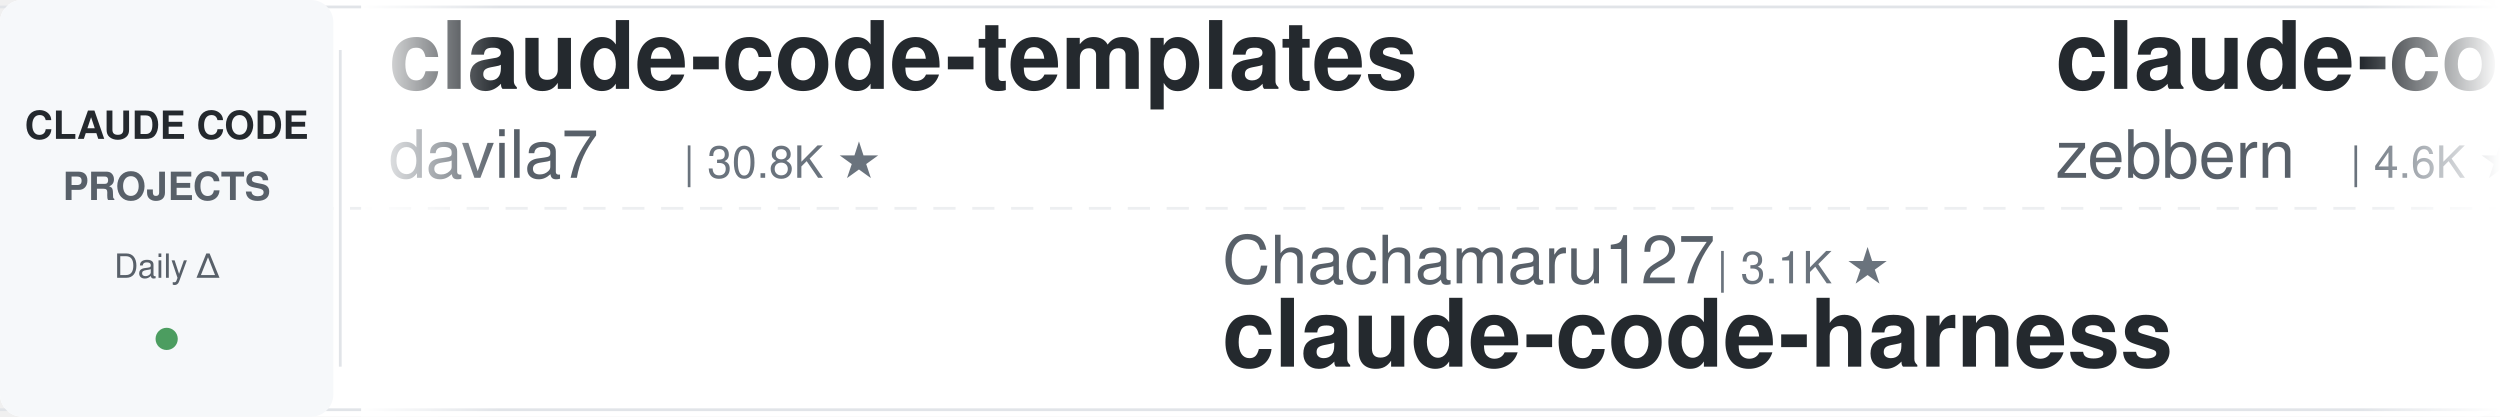
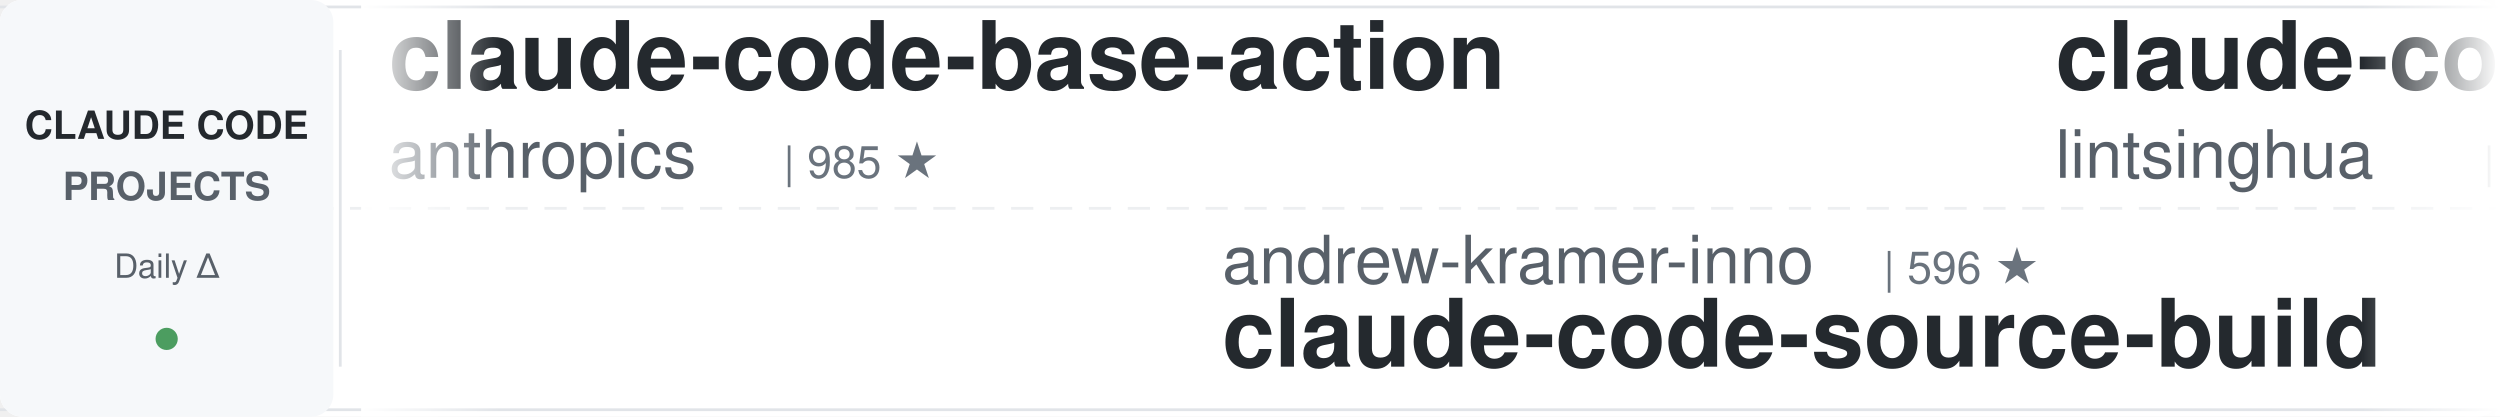
<svg xmlns="http://www.w3.org/2000/svg" width="900" height="150">
  <defs>
    <linearGradient id="leftFade" x1="0%" y1="0%" x2="100%" y2="0%">
      <stop offset="0%" style="stop-color:#ffffff;stop-opacity:1" />
      <stop offset="100%" style="stop-color:#ffffff;stop-opacity:0" />
    </linearGradient>
    <linearGradient id="rightFade" x1="0%" y1="0%" x2="100%" y2="0%">
      <stop offset="0%" style="stop-color:#ffffff;stop-opacity:0" />
      <stop offset="100%" style="stop-color:#ffffff;stop-opacity:1" />
    </linearGradient>
  </defs>
  <rect width="900" height="150" fill="#ffffff" rx="8" />
  <rect x="0" y="2" width="900" height="1" fill="#e1e4e8" />
  <rect x="0" y="147" width="900" height="1" fill="#e1e4e8" />
  <line x1="0" y1="75" x2="900" y2="75" stroke="#e1e4e8" stroke-width="1" stroke-dasharray="8 6" opacity="0.6" />
  <rect x="0" y="0" width="120" height="150" fill="#f6f8fa" rx="8" />
  <text x="60" y="50" font-family="-apple-system, BlinkMacSystemFont, 'Segoe UI', Helvetica, Arial, sans-serif" font-size="14" font-weight="600" fill="#24292e" text-anchor="middle">CLAUDE CODE</text>
  <text x="60" y="72" font-family="-apple-system, BlinkMacSystemFont, 'Segoe UI', Helvetica, Arial, sans-serif" font-size="14" font-weight="600" fill="#586069" text-anchor="middle">PROJECTS</text>
  <text x="60" y="100" font-family="-apple-system, BlinkMacSystemFont, 'Segoe UI', Helvetica, Arial, sans-serif" font-size="12" font-weight="500" fill="#586069" text-anchor="middle">Daily Δ</text>
  <circle cx="60" cy="122" r="4" fill="#22863a" opacity="0.8" />
  <rect x="122" y="18" width="1" height="114" fill="#e1e4e8" />
  <clipPath id="tickerClip">
    <rect x="130" y="0" width="770" height="150" />
  </clipPath>
  <g clip-path="url(#tickerClip)">
    <g id="tickerItems">
      <animateTransform attributeName="transform" attributeType="XML" type="translate" from="0 0" to="-3000 0" dur="54s" repeatCount="indefinite" />
      <g transform="translate(0, 0)">
-         <text x="140" y="32" font-family="-apple-system, BlinkMacSystemFont, 'Segoe UI', Helvetica, Arial, sans-serif" font-size="34" font-weight="600" fill="#24292e">claude-code-templates</text>
-         <text x="140" y="64" font-family="-apple-system, BlinkMacSystemFont, 'Segoe UI', Helvetica, Arial, sans-serif" font-size="24" font-weight="400" fill="#586069">davila7</text>
-         <text x="246" y="64" font-family="-apple-system, BlinkMacSystemFont, 'Segoe UI', Helvetica, Arial, sans-serif" font-size="16" font-weight="500" fill="#6a737d">| 30.8K ★</text>
+         <text x="140" y="32" font-family="-apple-system, BlinkMacSystemFont, 'Segoe UI', Helvetica, Arial, sans-serif" font-size="34" font-weight="600" fill="#24292e">claude-code-base-action</text>
+         <text x="140" y="64" font-family="-apple-system, BlinkMacSystemFont, 'Segoe UI', Helvetica, Arial, sans-serif" font-size="24" font-weight="400" fill="#586069">anthropics</text>
+         <text x="282" y="64" font-family="-apple-system, BlinkMacSystemFont, 'Segoe UI', Helvetica, Arial, sans-serif" font-size="16" font-weight="500" fill="#6a737d">| 985 ★</text>
      </g>
      <g transform="translate(300, 0)">
-         <text x="140" y="102" font-family="-apple-system, BlinkMacSystemFont, 'Segoe UI', Helvetica, Arial, sans-serif" font-size="24" font-weight="400" fill="#586069">Chachamaru127</text>
-         <text x="318" y="102" font-family="-apple-system, BlinkMacSystemFont, 'Segoe UI', Helvetica, Arial, sans-serif" font-size="16" font-weight="500" fill="#6a737d">| 3.1K ★</text>
-         <text x="140" y="132" font-family="-apple-system, BlinkMacSystemFont, 'Segoe UI', Helvetica, Arial, sans-serif" font-size="34" font-weight="600" fill="#24292e">claude-code-harness</text>
+         <text x="140" y="102" font-family="-apple-system, BlinkMacSystemFont, 'Segoe UI', Helvetica, Arial, sans-serif" font-size="24" font-weight="400" fill="#586069">andrew-kramer-inno</text>
+         <text x="378" y="102" font-family="-apple-system, BlinkMacSystemFont, 'Segoe UI', Helvetica, Arial, sans-serif" font-size="16" font-weight="500" fill="#6a737d">| 596 ★</text>
+         <text x="140" y="132" font-family="-apple-system, BlinkMacSystemFont, 'Segoe UI', Helvetica, Arial, sans-serif" font-size="34" font-weight="600" fill="#24292e">claude-code-source-build</text>
      </g>
      <g transform="translate(600, 0)">
+         <text x="140" y="32" font-family="-apple-system, BlinkMacSystemFont, 'Segoe UI', Helvetica, Arial, sans-serif" font-size="34" font-weight="600" fill="#24292e">claude-code-book</text>
+         <text x="140" y="64" font-family="-apple-system, BlinkMacSystemFont, 'Segoe UI', Helvetica, Arial, sans-serif" font-size="24" font-weight="400" fill="#586069">lintsinghua</text>
+         <text x="294" y="64" font-family="-apple-system, BlinkMacSystemFont, 'Segoe UI', Helvetica, Arial, sans-serif" font-size="16" font-weight="500" fill="#6a737d">| 4.2K ★</text>
+       </g>
+       <g transform="translate(900, 0)">
+         <text x="140" y="102" font-family="-apple-system, BlinkMacSystemFont, 'Segoe UI', Helvetica, Arial, sans-serif" font-size="24" font-weight="400" fill="#586069">luyao618</text>
+         <text x="258" y="102" font-family="-apple-system, BlinkMacSystemFont, 'Segoe UI', Helvetica, Arial, sans-serif" font-size="16" font-weight="500" fill="#6a737d">| 1.7K ★</text>
+         <text x="140" y="132" font-family="-apple-system, BlinkMacSystemFont, 'Segoe UI', Helvetica, Arial, sans-serif" font-size="34" font-weight="600" fill="#24292e">Claude-Code-Source-Study</text>
+       </g>
+       <g transform="translate(1200, 0)">
+         <text x="140" y="32" font-family="-apple-system, BlinkMacSystemFont, 'Segoe UI', Helvetica, Arial, sans-serif" font-size="34" font-weight="600" fill="#24292e">ClaudeCodeAgents</text>
+         <text x="140" y="64" font-family="-apple-system, BlinkMacSystemFont, 'Segoe UI', Helvetica, Arial, sans-serif" font-size="24" font-weight="400" fill="#586069">darcyegb</text>
+         <text x="258" y="64" font-family="-apple-system, BlinkMacSystemFont, 'Segoe UI', Helvetica, Arial, sans-serif" font-size="16" font-weight="500" fill="#6a737d">| 763 ★</text>
+       </g>
+       <g transform="translate(1500, 0)">
+         <text x="140" y="102" font-family="-apple-system, BlinkMacSystemFont, 'Segoe UI', Helvetica, Arial, sans-serif" font-size="24" font-weight="400" fill="#586069">krusemediallc</text>
+         <text x="318" y="102" font-family="-apple-system, BlinkMacSystemFont, 'Segoe UI', Helvetica, Arial, sans-serif" font-size="16" font-weight="500" fill="#6a737d">| 1.5K ★</text>
+         <text x="140" y="132" font-family="-apple-system, BlinkMacSystemFont, 'Segoe UI', Helvetica, Arial, sans-serif" font-size="34" font-weight="600" fill="#24292e">arcads-claude-code</text>
+       </g>
+       <g transform="translate(1800, 0)">
        <text x="140" y="32" font-family="-apple-system, BlinkMacSystemFont, 'Segoe UI', Helvetica, Arial, sans-serif" font-size="34" font-weight="600" fill="#24292e">claude-code-guide</text>
        <text x="140" y="64" font-family="-apple-system, BlinkMacSystemFont, 'Segoe UI', Helvetica, Arial, sans-serif" font-size="24" font-weight="400" fill="#586069">zebbern</text>
        <text x="246" y="64" font-family="-apple-system, BlinkMacSystemFont, 'Segoe UI', Helvetica, Arial, sans-serif" font-size="16" font-weight="500" fill="#6a737d">| 4.6K ★</text>
      </g>
-       <g transform="translate(900, 0)">
-         <text x="140" y="102" font-family="-apple-system, BlinkMacSystemFont, 'Segoe UI', Helvetica, Arial, sans-serif" font-size="24" font-weight="400" fill="#586069">WorldFlowAI</text>
-         <text x="294" y="102" font-family="-apple-system, BlinkMacSystemFont, 'Segoe UI', Helvetica, Arial, sans-serif" font-size="16" font-weight="500" fill="#6a737d">| 3.0K ★</text>
-         <text x="140" y="132" font-family="-apple-system, BlinkMacSystemFont, 'Segoe UI', Helvetica, Arial, sans-serif" font-size="34" font-weight="600" fill="#24292e">everything-claude-code</text>
-       </g>
-       <g transform="translate(1200, 0)">
-         <text x="140" y="32" font-family="-apple-system, BlinkMacSystemFont, 'Segoe UI', Helvetica, Arial, sans-serif" font-size="34" font-weight="600" fill="#24292e">how-claude-code-works</text>
-         <text x="140" y="64" font-family="-apple-system, BlinkMacSystemFont, 'Segoe UI', Helvetica, Arial, sans-serif" font-size="24" font-weight="400" fill="#586069">Windy3f3f3f3f</text>
-         <text x="318" y="64" font-family="-apple-system, BlinkMacSystemFont, 'Segoe UI', Helvetica, Arial, sans-serif" font-size="16" font-weight="500" fill="#6a737d">| 3.6K ★</text>
-       </g>
-       <g transform="translate(1500, 0)">
-         <text x="140" y="102" font-family="-apple-system, BlinkMacSystemFont, 'Segoe UI', Helvetica, Arial, sans-serif" font-size="24" font-weight="400" fill="#586069">ChrisWiles</text>
-         <text x="282" y="102" font-family="-apple-system, BlinkMacSystemFont, 'Segoe UI', Helvetica, Arial, sans-serif" font-size="16" font-weight="500" fill="#6a737d">| 6.1K ★</text>
-         <text x="140" y="132" font-family="-apple-system, BlinkMacSystemFont, 'Segoe UI', Helvetica, Arial, sans-serif" font-size="34" font-weight="600" fill="#24292e">claude-code-showcase</text>
-       </g>
-       <g transform="translate(1800, 0)">
-         <text x="140" y="32" font-family="-apple-system, BlinkMacSystemFont, 'Segoe UI', Helvetica, Arial, sans-serif" font-size="34" font-weight="600" fill="#24292e">learn-claude-code</text>
-         <text x="140" y="64" font-family="-apple-system, BlinkMacSystemFont, 'Segoe UI', Helvetica, Arial, sans-serif" font-size="24" font-weight="400" fill="#586069">shareAI-lab</text>
-         <text x="294" y="64" font-family="-apple-system, BlinkMacSystemFont, 'Segoe UI', Helvetica, Arial, sans-serif" font-size="16" font-weight="500" fill="#6a737d">| 76.9K ★</text>
-       </g>
      <g transform="translate(2100, 0)">
-         <text x="140" y="102" font-family="-apple-system, BlinkMacSystemFont, 'Segoe UI', Helvetica, Arial, sans-serif" font-size="24" font-weight="400" fill="#586069">krusemediallc</text>
-         <text x="318" y="102" font-family="-apple-system, BlinkMacSystemFont, 'Segoe UI', Helvetica, Arial, sans-serif" font-size="16" font-weight="500" fill="#6a737d">| 1.5K ★</text>
-         <text x="140" y="132" font-family="-apple-system, BlinkMacSystemFont, 'Segoe UI', Helvetica, Arial, sans-serif" font-size="34" font-weight="600" fill="#24292e">arcads-claude-code</text>
+         <text x="140" y="102" font-family="-apple-system, BlinkMacSystemFont, 'Segoe UI', Helvetica, Arial, sans-serif" font-size="24" font-weight="400" fill="#586069">Cranot</text>
+         <text x="234" y="102" font-family="-apple-system, BlinkMacSystemFont, 'Segoe UI', Helvetica, Arial, sans-serif" font-size="16" font-weight="500" fill="#6a737d">| 2.9K ★</text>
+         <text x="140" y="132" font-family="-apple-system, BlinkMacSystemFont, 'Segoe UI', Helvetica, Arial, sans-serif" font-size="34" font-weight="600" fill="#24292e">claude-code-guide</text>
      </g>
      <g transform="translate(2400, 0)">
-         <text x="140" y="32" font-family="-apple-system, BlinkMacSystemFont, 'Segoe UI', Helvetica, Arial, sans-serif" font-size="34" font-weight="600" fill="#24292e">oh-my-claudecode</text>
-         <text x="140" y="64" font-family="-apple-system, BlinkMacSystemFont, 'Segoe UI', Helvetica, Arial, sans-serif" font-size="24" font-weight="400" fill="#586069">Yeachan-Heo</text>
-         <text x="294" y="64" font-family="-apple-system, BlinkMacSystemFont, 'Segoe UI', Helvetica, Arial, sans-serif" font-size="16" font-weight="500" fill="#6a737d">| 39.2K ★</text>
+         <text x="140" y="32" font-family="-apple-system, BlinkMacSystemFont, 'Segoe UI', Helvetica, Arial, sans-serif" font-size="34" font-weight="600" fill="#24292e">pi-vs-claude-code</text>
+         <text x="140" y="64" font-family="-apple-system, BlinkMacSystemFont, 'Segoe UI', Helvetica, Arial, sans-serif" font-size="24" font-weight="400" fill="#586069">disler</text>
+         <text x="234" y="64" font-family="-apple-system, BlinkMacSystemFont, 'Segoe UI', Helvetica, Arial, sans-serif" font-size="16" font-weight="500" fill="#6a737d">| 1.7K ★</text>
      </g>
      <g transform="translate(2700, 0)">
-         <text x="140" y="102" font-family="-apple-system, BlinkMacSystemFont, 'Segoe UI', Helvetica, Arial, sans-serif" font-size="24" font-weight="400" fill="#586069">multica-ai</text>
-         <text x="282" y="102" font-family="-apple-system, BlinkMacSystemFont, 'Segoe UI', Helvetica, Arial, sans-serif" font-size="16" font-weight="500" fill="#6a737d">| 213.2K ★</text>
-         <text x="140" y="132" font-family="-apple-system, BlinkMacSystemFont, 'Segoe UI', Helvetica, Arial, sans-serif" font-size="34" font-weight="600" fill="#24292e">andrej-karpathy-skills</text>
+         <text x="140" y="102" font-family="-apple-system, BlinkMacSystemFont, 'Segoe UI', Helvetica, Arial, sans-serif" font-size="24" font-weight="400" fill="#586069">affaan-m</text>
+         <text x="258" y="102" font-family="-apple-system, BlinkMacSystemFont, 'Segoe UI', Helvetica, Arial, sans-serif" font-size="16" font-weight="500" fill="#6a737d">| 259.4K ★</text>
+         <text x="140" y="132" font-family="-apple-system, BlinkMacSystemFont, 'Segoe UI', Helvetica, Arial, sans-serif" font-size="34" font-weight="600" fill="#24292e">ECC</text>
      </g>
      <g transform="translate(3000, 0)">
-         <text x="140" y="32" font-family="-apple-system, BlinkMacSystemFont, 'Segoe UI', Helvetica, Arial, sans-serif" font-size="34" font-weight="600" fill="#24292e">claude-code-templates</text>
-         <text x="140" y="64" font-family="-apple-system, BlinkMacSystemFont, 'Segoe UI', Helvetica, Arial, sans-serif" font-size="24" font-weight="400" fill="#586069">davila7</text>
-         <text x="246" y="64" font-family="-apple-system, BlinkMacSystemFont, 'Segoe UI', Helvetica, Arial, sans-serif" font-size="16" font-weight="500" fill="#6a737d">| 30.8K ★</text>
+         <text x="140" y="32" font-family="-apple-system, BlinkMacSystemFont, 'Segoe UI', Helvetica, Arial, sans-serif" font-size="34" font-weight="600" fill="#24292e">claude-code-base-action</text>
+         <text x="140" y="64" font-family="-apple-system, BlinkMacSystemFont, 'Segoe UI', Helvetica, Arial, sans-serif" font-size="24" font-weight="400" fill="#586069">anthropics</text>
+         <text x="282" y="64" font-family="-apple-system, BlinkMacSystemFont, 'Segoe UI', Helvetica, Arial, sans-serif" font-size="16" font-weight="500" fill="#6a737d">| 985 ★</text>
      </g>
      <g transform="translate(3300, 0)">
-         <text x="140" y="102" font-family="-apple-system, BlinkMacSystemFont, 'Segoe UI', Helvetica, Arial, sans-serif" font-size="24" font-weight="400" fill="#586069">Chachamaru127</text>
-         <text x="318" y="102" font-family="-apple-system, BlinkMacSystemFont, 'Segoe UI', Helvetica, Arial, sans-serif" font-size="16" font-weight="500" fill="#6a737d">| 3.1K ★</text>
-         <text x="140" y="132" font-family="-apple-system, BlinkMacSystemFont, 'Segoe UI', Helvetica, Arial, sans-serif" font-size="34" font-weight="600" fill="#24292e">claude-code-harness</text>
+         <text x="140" y="102" font-family="-apple-system, BlinkMacSystemFont, 'Segoe UI', Helvetica, Arial, sans-serif" font-size="24" font-weight="400" fill="#586069">andrew-kramer-inno</text>
+         <text x="378" y="102" font-family="-apple-system, BlinkMacSystemFont, 'Segoe UI', Helvetica, Arial, sans-serif" font-size="16" font-weight="500" fill="#6a737d">| 596 ★</text>
+         <text x="140" y="132" font-family="-apple-system, BlinkMacSystemFont, 'Segoe UI', Helvetica, Arial, sans-serif" font-size="34" font-weight="600" fill="#24292e">claude-code-source-build</text>
      </g>
      <g transform="translate(3600, 0)">
-         <text x="140" y="32" font-family="-apple-system, BlinkMacSystemFont, 'Segoe UI', Helvetica, Arial, sans-serif" font-size="34" font-weight="600" fill="#24292e">claude-code-guide</text>
-         <text x="140" y="64" font-family="-apple-system, BlinkMacSystemFont, 'Segoe UI', Helvetica, Arial, sans-serif" font-size="24" font-weight="400" fill="#586069">zebbern</text>
-         <text x="246" y="64" font-family="-apple-system, BlinkMacSystemFont, 'Segoe UI', Helvetica, Arial, sans-serif" font-size="16" font-weight="500" fill="#6a737d">| 4.6K ★</text>
+         <text x="140" y="32" font-family="-apple-system, BlinkMacSystemFont, 'Segoe UI', Helvetica, Arial, sans-serif" font-size="34" font-weight="600" fill="#24292e">claude-code-book</text>
+         <text x="140" y="64" font-family="-apple-system, BlinkMacSystemFont, 'Segoe UI', Helvetica, Arial, sans-serif" font-size="24" font-weight="400" fill="#586069">lintsinghua</text>
+         <text x="294" y="64" font-family="-apple-system, BlinkMacSystemFont, 'Segoe UI', Helvetica, Arial, sans-serif" font-size="16" font-weight="500" fill="#6a737d">| 4.2K ★</text>
      </g>
      <g transform="translate(3900, 0)">
-         <text x="140" y="102" font-family="-apple-system, BlinkMacSystemFont, 'Segoe UI', Helvetica, Arial, sans-serif" font-size="24" font-weight="400" fill="#586069">WorldFlowAI</text>
-         <text x="294" y="102" font-family="-apple-system, BlinkMacSystemFont, 'Segoe UI', Helvetica, Arial, sans-serif" font-size="16" font-weight="500" fill="#6a737d">| 3.0K ★</text>
-         <text x="140" y="132" font-family="-apple-system, BlinkMacSystemFont, 'Segoe UI', Helvetica, Arial, sans-serif" font-size="34" font-weight="600" fill="#24292e">everything-claude-code</text>
+         <text x="140" y="102" font-family="-apple-system, BlinkMacSystemFont, 'Segoe UI', Helvetica, Arial, sans-serif" font-size="24" font-weight="400" fill="#586069">luyao618</text>
+         <text x="258" y="102" font-family="-apple-system, BlinkMacSystemFont, 'Segoe UI', Helvetica, Arial, sans-serif" font-size="16" font-weight="500" fill="#6a737d">| 1.7K ★</text>
+         <text x="140" y="132" font-family="-apple-system, BlinkMacSystemFont, 'Segoe UI', Helvetica, Arial, sans-serif" font-size="34" font-weight="600" fill="#24292e">Claude-Code-Source-Study</text>
      </g>
    </g>
  </g>
  <rect x="130" y="0" width="50" height="150" fill="url(#leftFade)" />
  <rect x="850" y="0" width="50" height="150" fill="url(#rightFade)" />
</svg>
